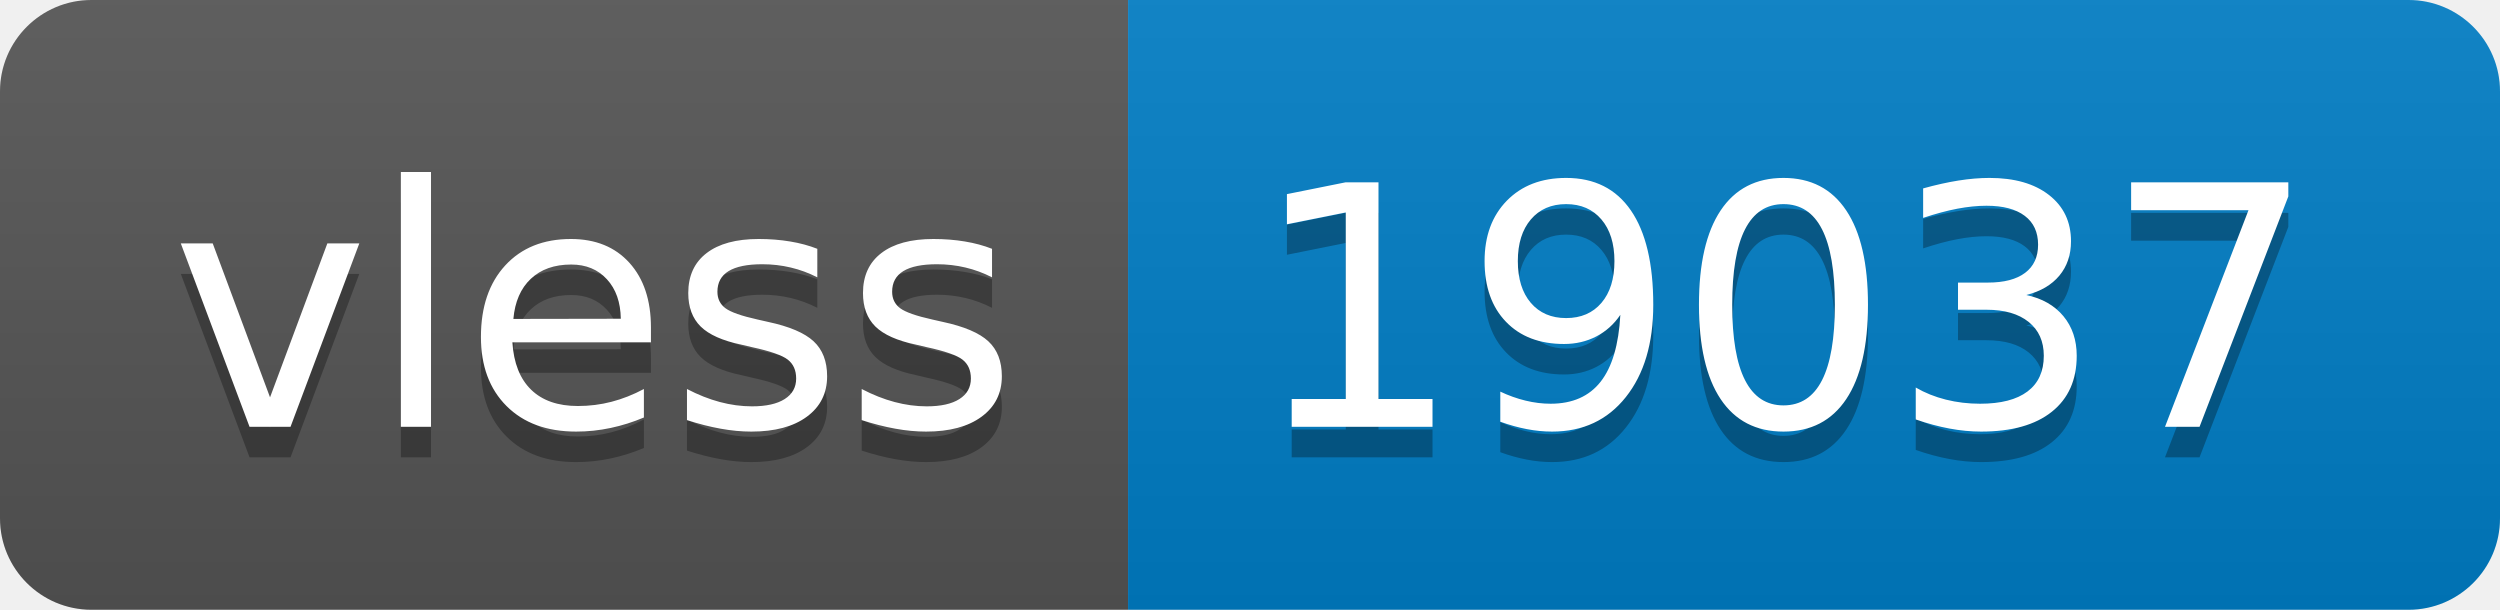
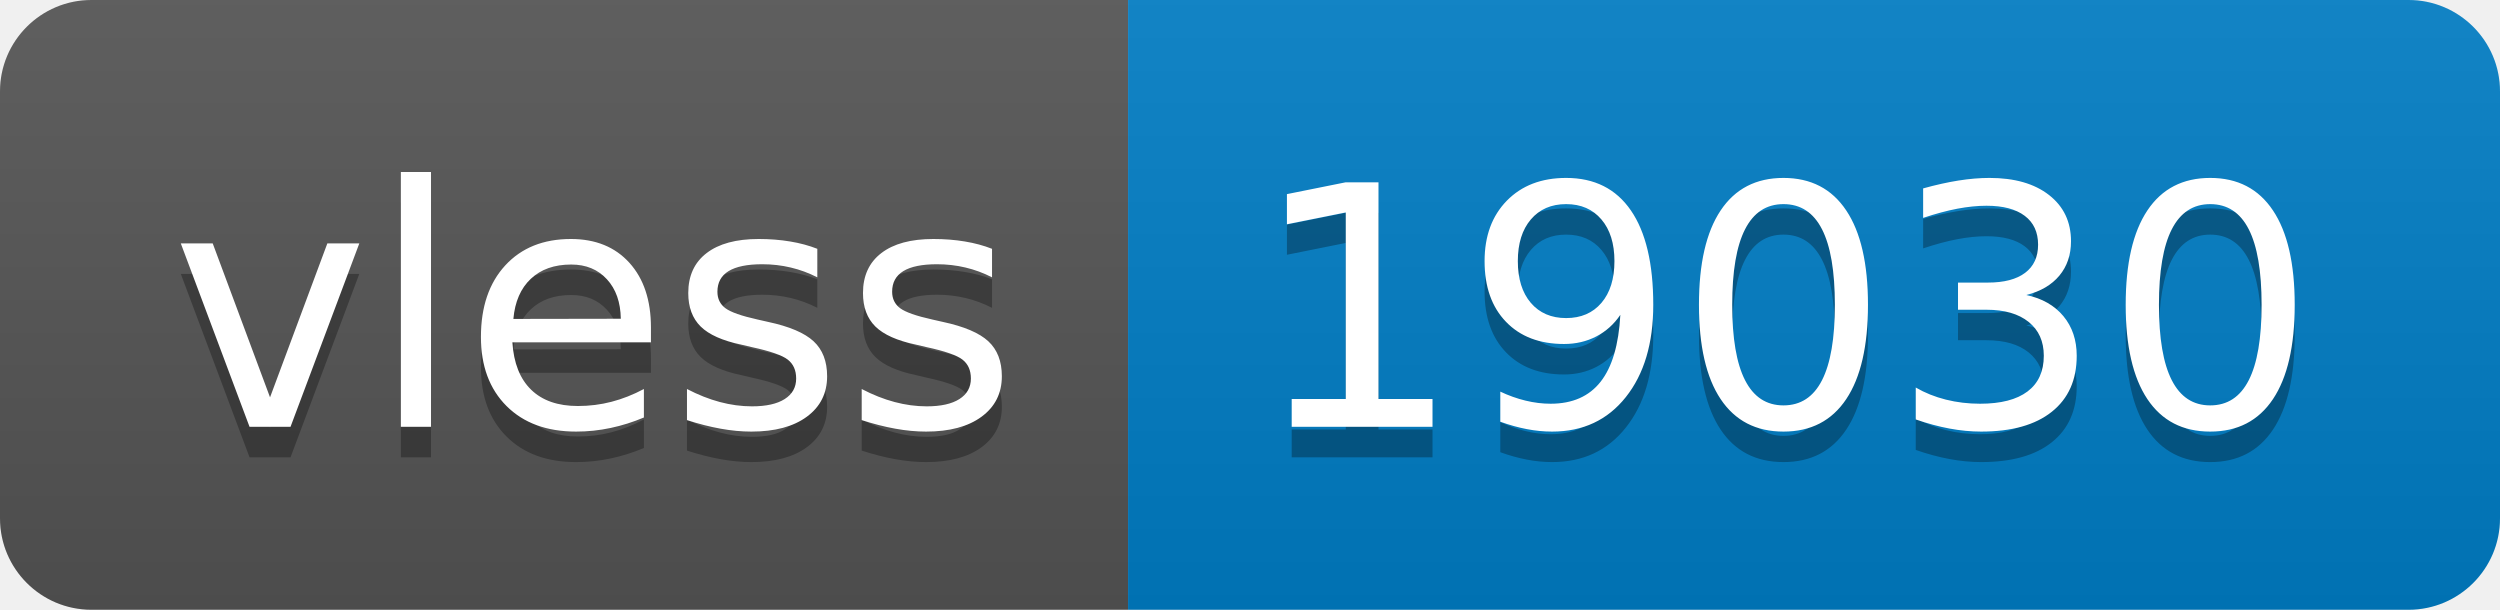
- <svg xmlns="http://www.w3.org/2000/svg" width="82" height="20" role="img" aria-label="vless: 19037">
+ <svg xmlns="http://www.w3.org/2000/svg" width="82" height="20" role="img" aria-label="vless: 19030">
  <linearGradient id="s" x2="0" y2="100%">
    <stop offset="0" stop-color="#bbb" stop-opacity=".1" />
    <stop offset="1" stop-opacity=".1" />
  </linearGradient>
  <clipPath id="r">
    <rect width="82" height="20" rx="3" fill="#fff" />
  </clipPath>
  <g clip-path="url(#r)">
    <rect width="37" height="20" fill="#555" />
    <rect x="37" width="45" height="20" fill="#007ec6" />
    <rect width="82" height="20" fill="url(#s)" />
  </g>
  <g fill="#fff" text-anchor="middle" font-family="Verdana,Geneva,DejaVu Sans,sans-serif" text-rendering="geometricPrecision" font-size="110">
    <text aria-hidden="true" x="195" y="150" fill="#010101" fill-opacity=".3" transform="scale(.1)" textLength="270">vless</text>
    <text x="195" y="140" transform="scale(.1)" fill="#fff" textLength="270">vless</text>
-     <text aria-hidden="true" x="585" y="150" fill="#010101" fill-opacity=".3" transform="scale(.1)" textLength="350">19037</text>
-     <text x="585" y="140" transform="scale(.1)" fill="#fff" textLength="350">19037</text>
+     <text aria-hidden="true" x="585" y="150" fill="#010101" fill-opacity=".3" transform="scale(.1)" textLength="350">19030</text>
+     <text x="585" y="140" transform="scale(.1)" fill="#fff" textLength="350">19030</text>
  </g>
</svg>
